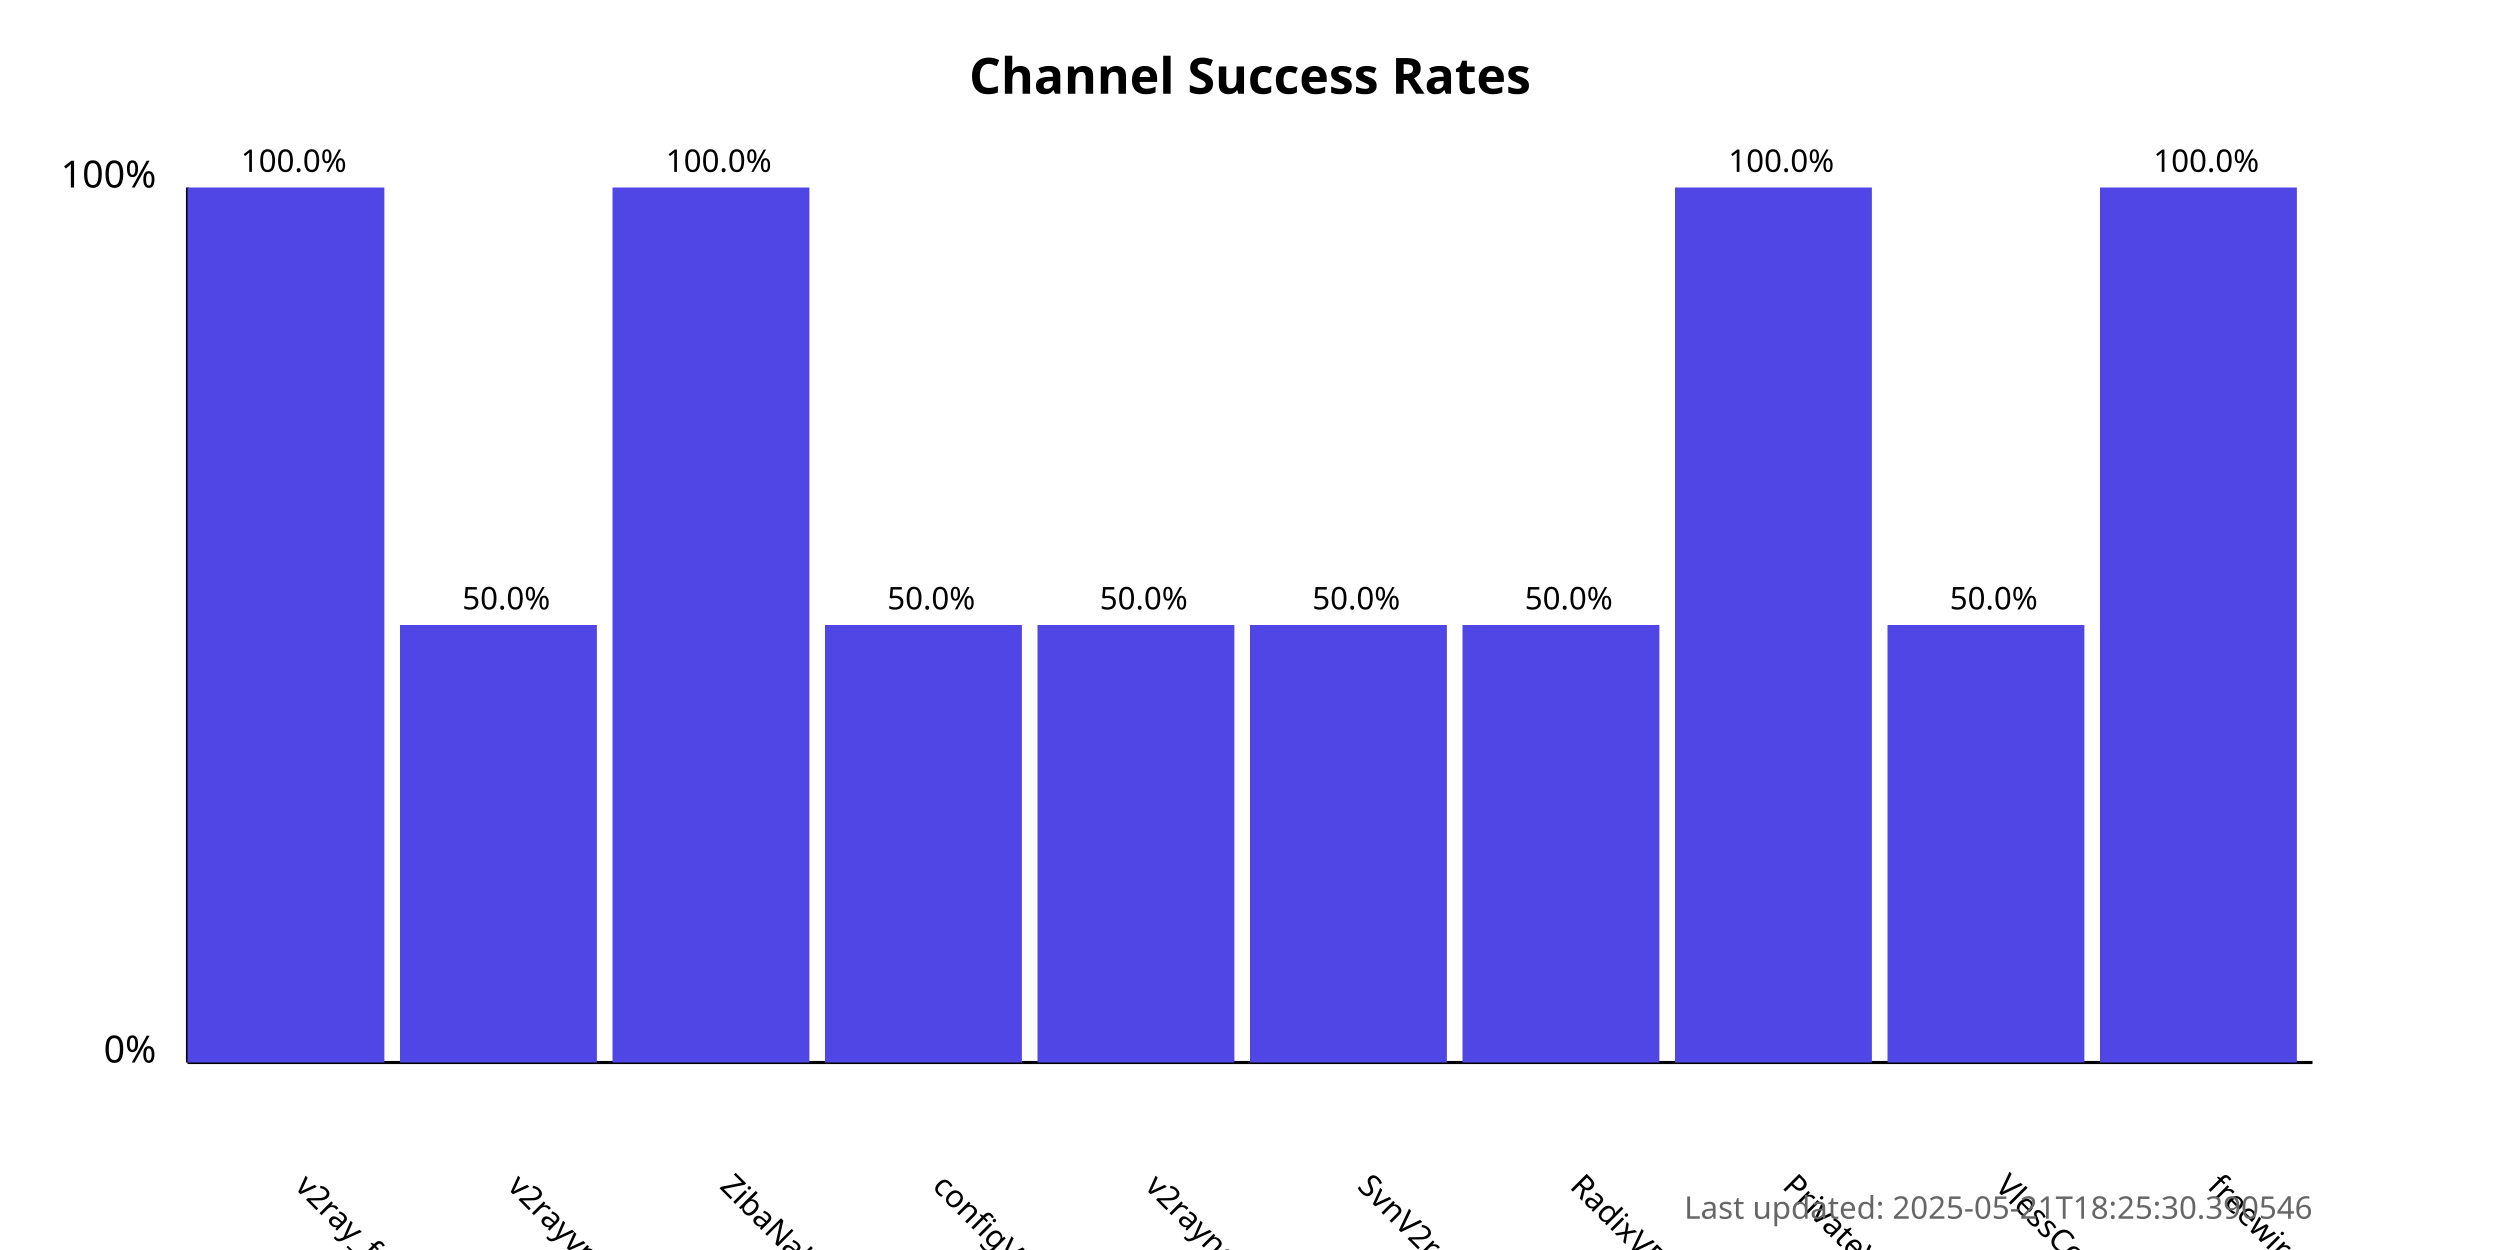
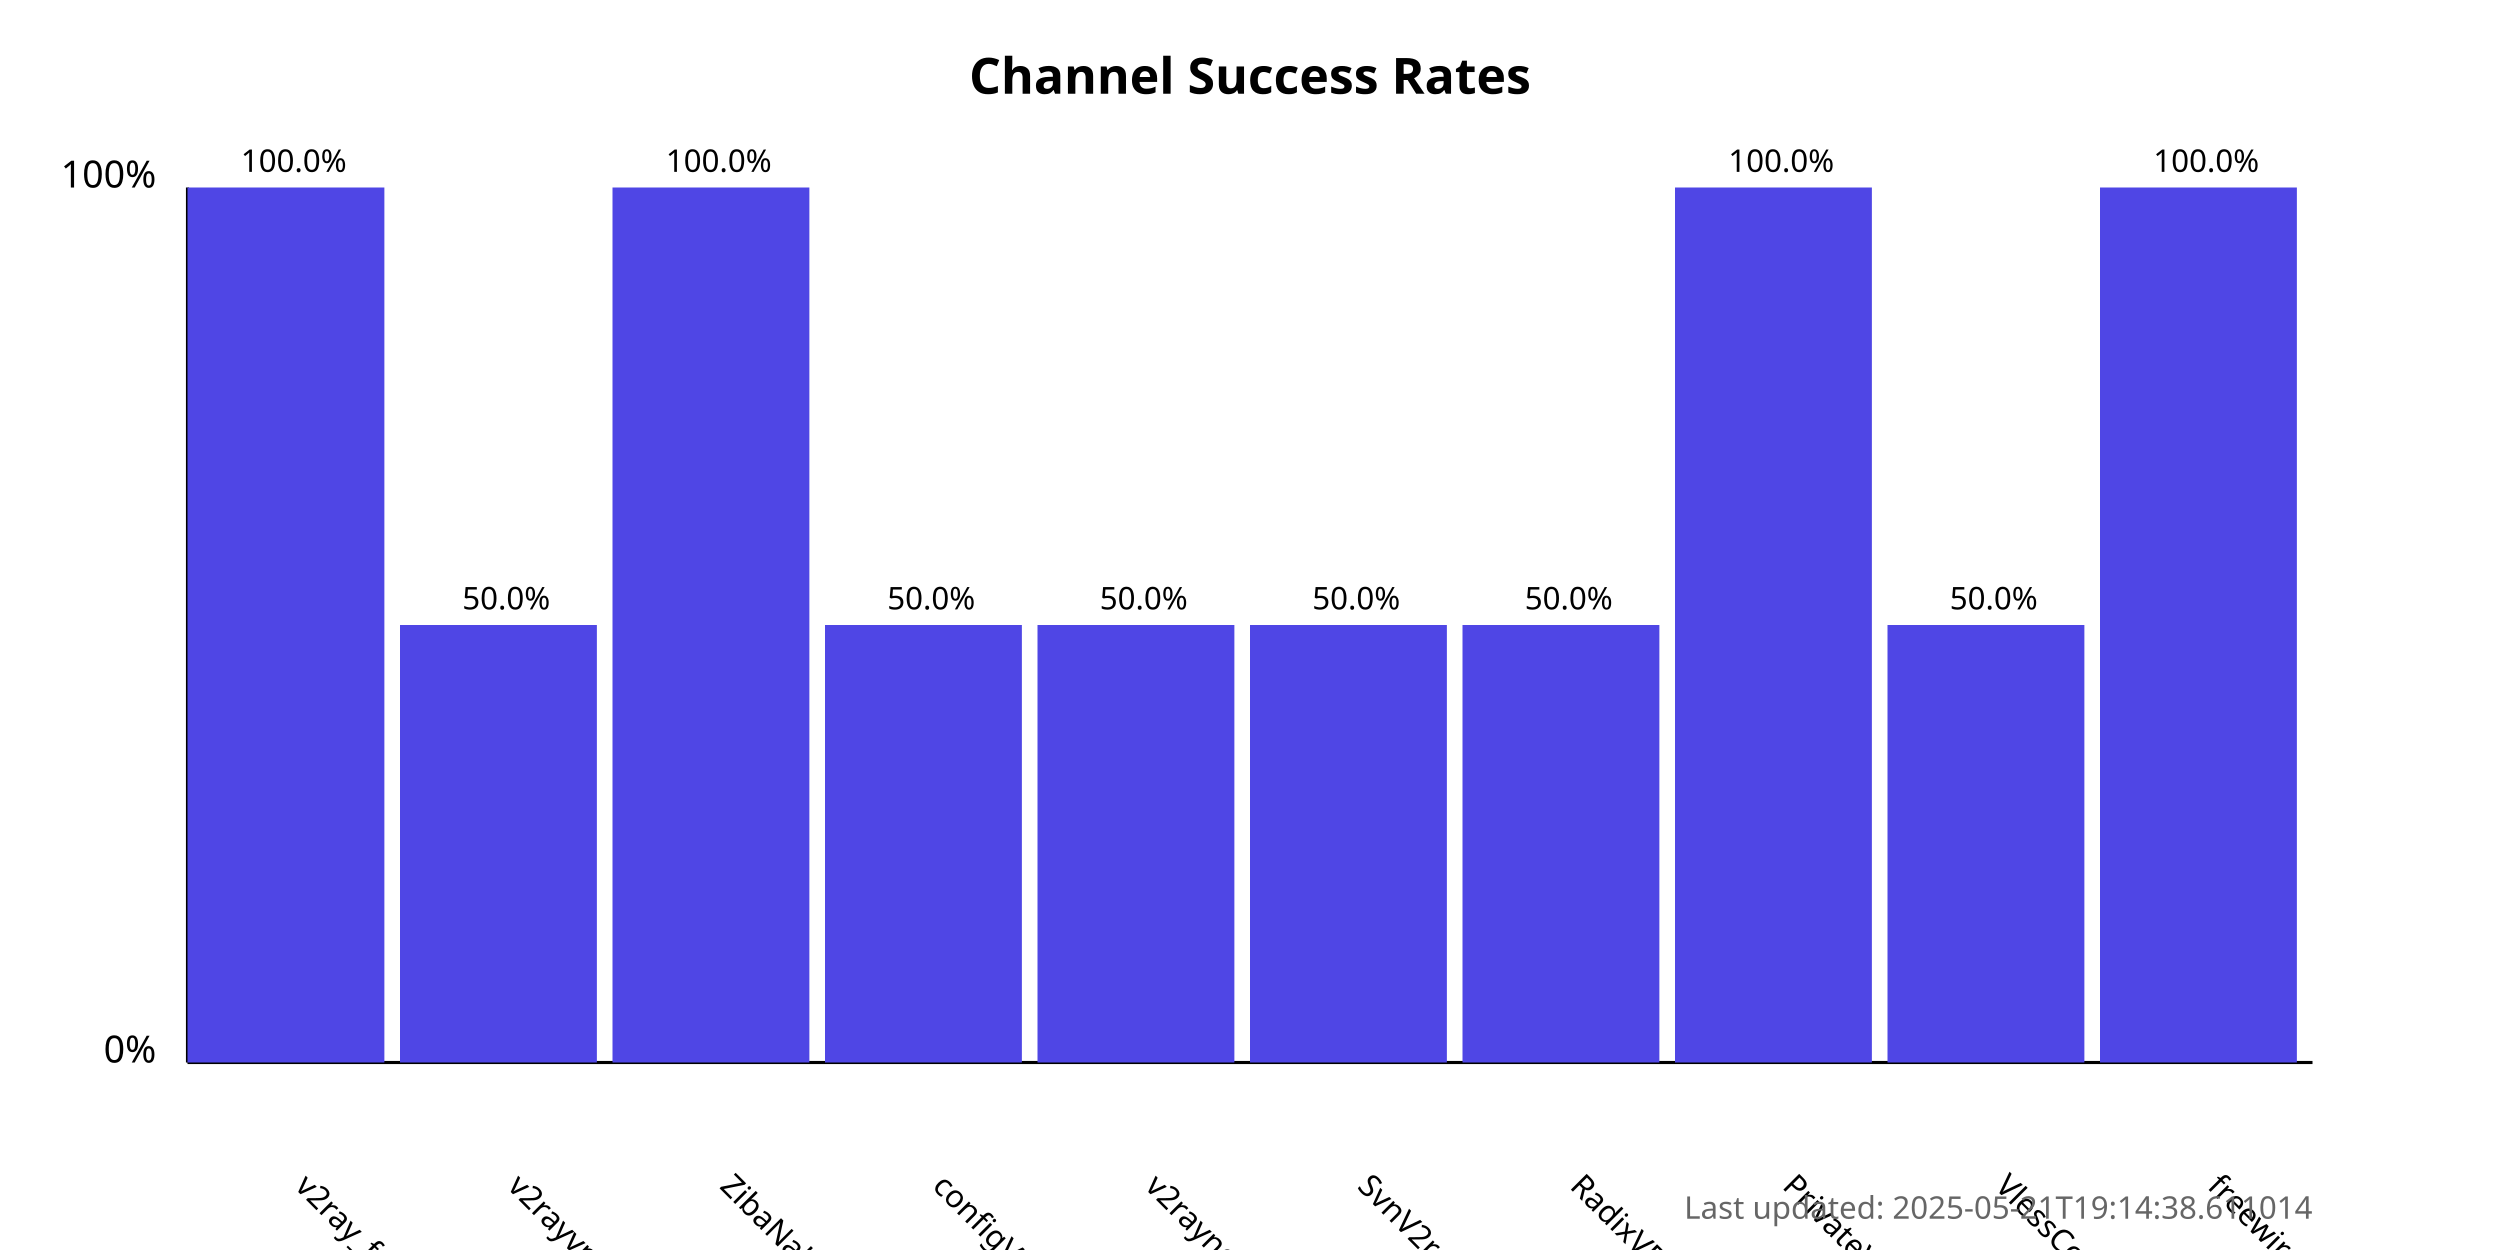
<svg xmlns="http://www.w3.org/2000/svg" width="800" height="400">
  <style>
            .chart-title { font: bold 16px sans-serif; }
            .axis-label { font: 12px sans-serif; }
            .tick-label { font: 10px sans-serif; }
            .bar { fill: #4f46e5; }
            .bar:hover { fill: #6366f1; }
            .timestamp { font: 10px sans-serif; fill: #666; }
        </style>
  <text x="400.0" y="30" text-anchor="middle" class="chart-title">
            Channel Success Rates
        </text>
  <line x1="60" y1="340" x2="60" y2="60" stroke="black" stroke-width="1" />
  <line x1="60" y1="340" x2="740" y2="340" stroke="black" stroke-width="1" />
  <text x="50" y="340" text-anchor="end" class="axis-label">0%</text>
  <text x="50" y="60" text-anchor="end" class="axis-label">100%</text>
  <g>
    <rect x="60" y="60.0" width="63.0" height="280.0" class="bar" />
    <text x="94.0" y="380" transform="rotate(45, 94.0, 380)" text-anchor="start" class="tick-label">
                v2ray_free_conf
            </text>
    <text x="94.0" y="55.0" text-anchor="middle" class="tick-label">
                100.0%
            </text>
  </g>
  <g>
    <rect x="128.0" y="200.0" width="63.0" height="140.0" class="bar" />
    <text x="162.0" y="380" transform="rotate(45, 162.0, 380)" text-anchor="start" class="tick-label">
                v2rayvpno
            </text>
    <text x="162.0" y="195.0" text-anchor="middle" class="tick-label">
                50.0%
            </text>
  </g>
  <g>
    <rect x="196.0" y="60.0" width="63.0" height="280.0" class="bar" />
    <text x="230.0" y="380" transform="rotate(45, 230.0, 380)" text-anchor="start" class="tick-label">
                ZibaNabz
            </text>
    <text x="230.0" y="55.0" text-anchor="middle" class="tick-label">
                100.0%
            </text>
  </g>
  <g>
    <rect x="264.0" y="200.0" width="63.0" height="140.0" class="bar" />
    <text x="298.0" y="380" transform="rotate(45, 298.0, 380)" text-anchor="start" class="tick-label">
                configV2rayForFree
            </text>
    <text x="298.0" y="195.0" text-anchor="middle" class="tick-label">
                50.0%
            </text>
  </g>
  <g>
    <rect x="332.0" y="200.0" width="63.0" height="140.0" class="bar" />
    <text x="366.0" y="380" transform="rotate(45, 366.0, 380)" text-anchor="start" class="tick-label">
                v2rayngvpn
            </text>
    <text x="366.0" y="195.0" text-anchor="middle" class="tick-label">
                50.0%
            </text>
  </g>
  <g>
    <rect x="400.0" y="200.0" width="63.0" height="140.0" class="bar" />
    <text x="434.0" y="380" transform="rotate(45, 434.0, 380)" text-anchor="start" class="tick-label">
                SvnV2ray
            </text>
    <text x="434.0" y="195.0" text-anchor="middle" class="tick-label">
                50.0%
            </text>
  </g>
  <g>
    <rect x="468.0" y="200.0" width="63.0" height="140.0" class="bar" />
    <text x="502.0" y="380" transform="rotate(45, 502.0, 380)" text-anchor="start" class="tick-label">
                RadixVPN
            </text>
    <text x="502.0" y="195.0" text-anchor="middle" class="tick-label">
                50.0%
            </text>
  </g>
  <g>
    <rect x="536.0" y="60.0" width="63.0" height="280.0" class="bar" />
    <text x="570.0" y="380" transform="rotate(45, 570.0, 380)" text-anchor="start" class="tick-label">
                PrivateVPNs
            </text>
    <text x="570.0" y="55.0" text-anchor="middle" class="tick-label">
                100.0%
            </text>
  </g>
  <g>
    <rect x="604.0" y="200.0" width="63.0" height="140.0" class="bar" />
    <text x="638.0" y="380" transform="rotate(45, 638.0, 380)" text-anchor="start" class="tick-label">
                VlessConfig
            </text>
    <text x="638.0" y="195.0" text-anchor="middle" class="tick-label">
                50.0%
            </text>
  </g>
  <g>
    <rect x="672.0" y="60.0" width="63.0" height="280.0" class="bar" />
    <text x="706.0" y="380" transform="rotate(45, 706.0, 380)" text-anchor="start" class="tick-label">
                freewireguard
            </text>
    <text x="706.0" y="55.0" text-anchor="middle" class="tick-label">
                100.0%
            </text>
  </g>
  <text x="740" y="390" text-anchor="end" class="timestamp">
-             Last updated: 2025-05-21T18:25:30.390546
+             Last updated: 2025-05-21T19:14:38.611014
        </text>
</svg>
